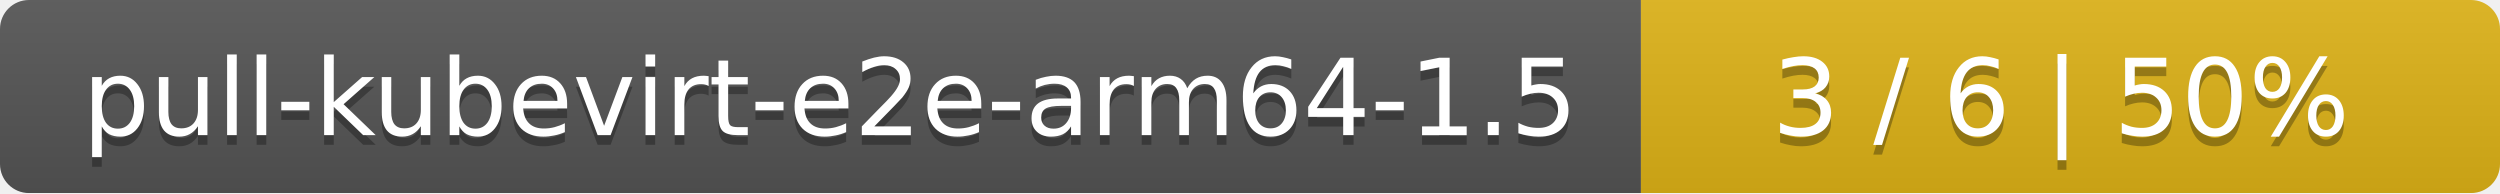
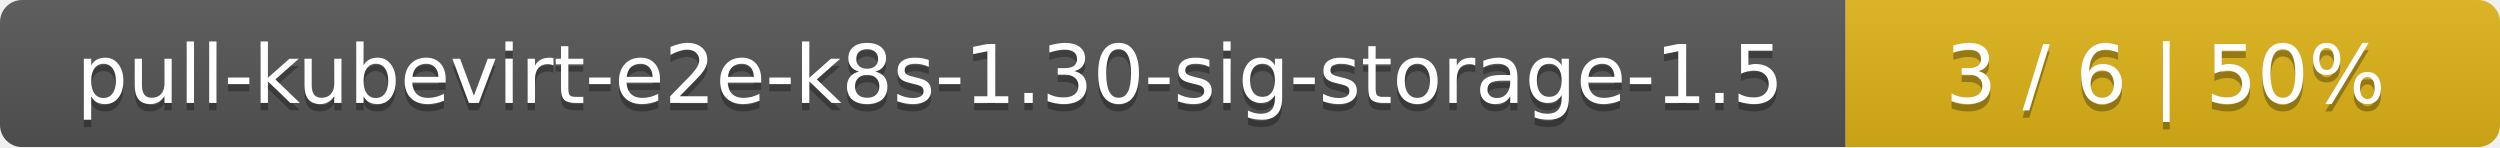
- <svg xmlns="http://www.w3.org/2000/svg" width="259" height="20">
+ <svg xmlns="http://www.w3.org/2000/svg" width="340" height="20">
  <linearGradient id="smooth" x2="0" y2="100%">
    <stop offset="0" stop-color="#bbb" stop-opacity=".1" />
    <stop offset="1" stop-opacity=".1" />
  </linearGradient>
  <mask id="round">
-     <rect width="259" height="20" rx="3" fill="#fff" />
+     <rect width="340" height="20" rx="3" fill="#fff" />
  </mask>
  <g mask="url(#round)">
-     <rect width="170" height="20" fill="#555" />
-     <rect x="170" width="89" height="20" fill="#dfb317" />
-     <rect width="259" height="20" fill="url(#smooth)" />
+     <rect width="251" height="20" fill="#555" />
+     <rect x="251" width="89" height="20" fill="#dfb317" />
+     <rect width="340" height="20" fill="url(#smooth)" />
  </g>
  <g fill="#fff" text-anchor="middle" font-family="DejaVu Sans,Verdana,Geneva,sans-serif" font-size="11">
-     <text x="86" y="15" fill="#010101" fill-opacity=".3">pull-kubevirt-e2e-arm64-1.5</text>
-     <text x="86" y="14">pull-kubevirt-e2e-arm64-1.5</text>
-     <text x="213.5" y="15" fill="#010101" fill-opacity=".3">3 / 6    |    50%</text>
-     <text x="213.5" y="14">3 / 6    |    50%</text>
+     <text x="126.5" y="15" fill="#010101" fill-opacity=".3">pull-kubevirt-e2e-k8s-1.30-sig-storage-1.5</text>
+     <text x="126.5" y="14">pull-kubevirt-e2e-k8s-1.30-sig-storage-1.5</text>
+     <text x="294.5" y="15" fill="#010101" fill-opacity=".3">3 / 6    |    50%</text>
+     <text x="294.5" y="14">3 / 6    |    50%</text>
  </g>
</svg>
